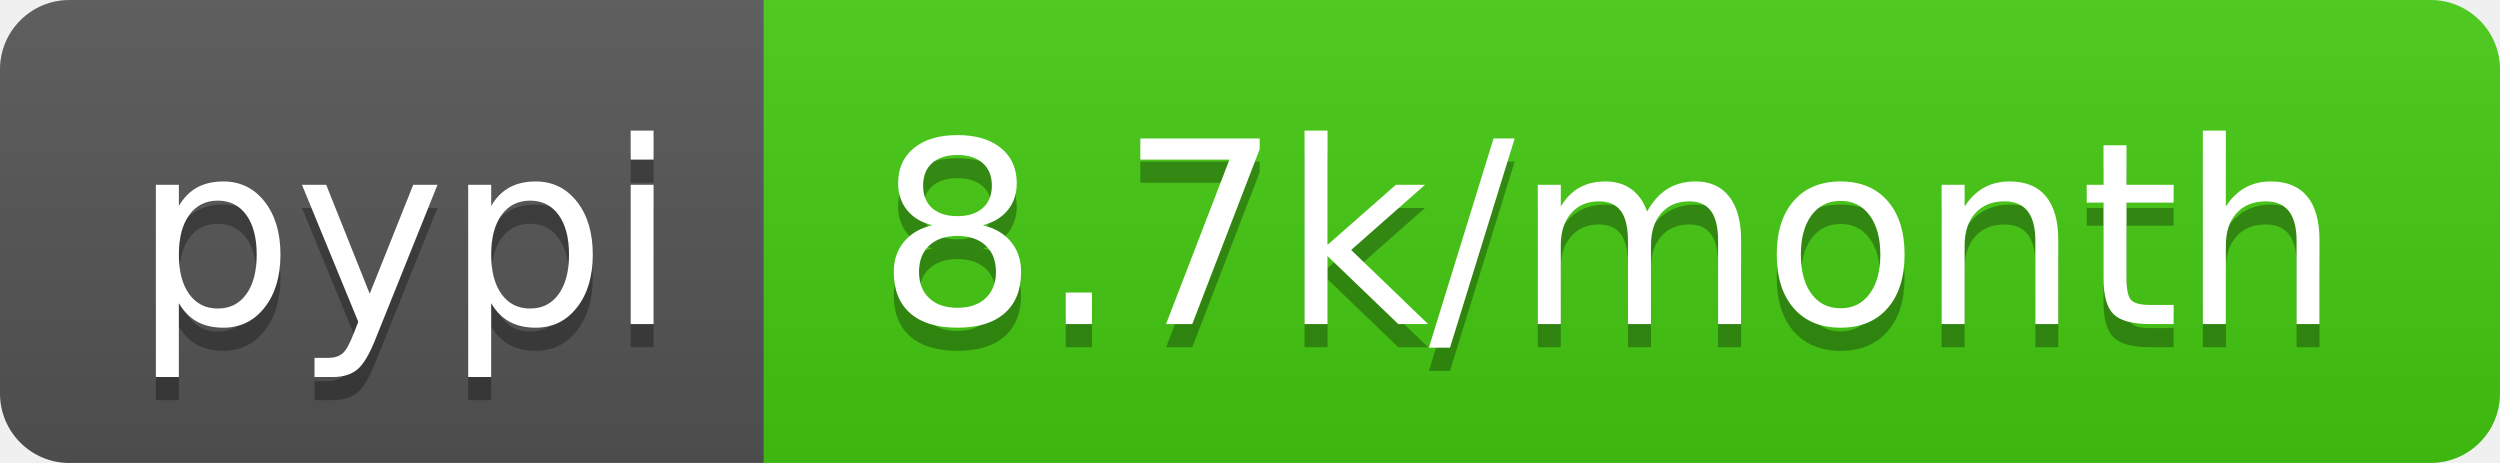
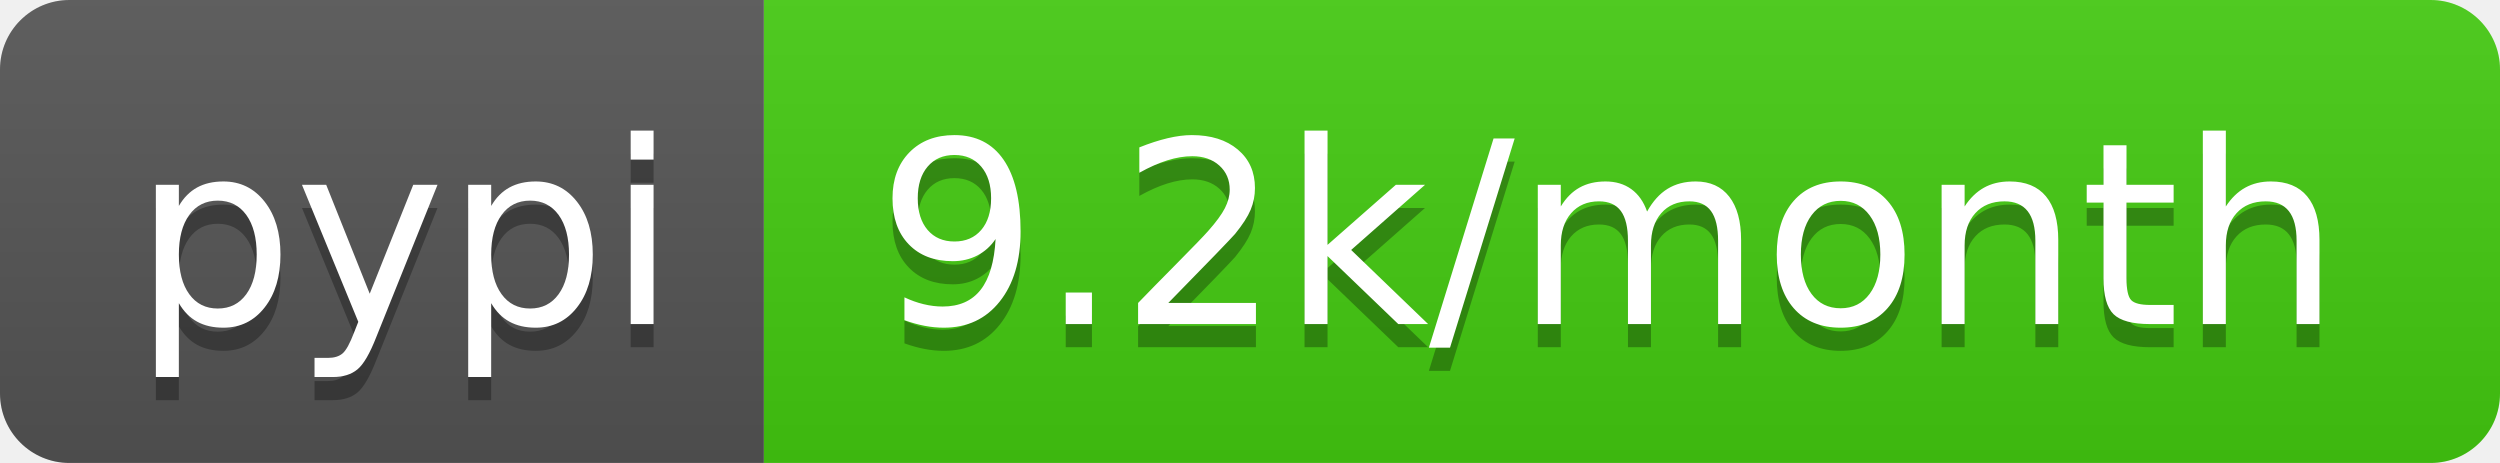
- <svg xmlns="http://www.w3.org/2000/svg" width="108" height="20" role="img" aria-label="pypi: 8.7k/month">
+ <svg xmlns="http://www.w3.org/2000/svg" width="108" height="20" role="img" aria-label="pypi: 9.2k/month">
  <linearGradient id="s" x2="0" y2="100%">
    <stop offset="0" stop-color="#bbb" stop-opacity=".1" />
    <stop offset="1" stop-opacity=".1" />
  </linearGradient>
  <clipPath id="r">
    <rect width="108" height="20" rx="3" fill="#fff" />
  </clipPath>
  <g clip-path="url(#r)">
    <rect width="33" height="20" fill="#555" />
    <rect x="33" width="75" height="20" fill="#4c1" />
    <rect width="108" height="20" fill="url(#s)" />
  </g>
  <g fill="#fff" text-anchor="middle" font-family="Verdana,Geneva,DejaVu Sans,sans-serif" text-rendering="geometricPrecision" font-size="110">
    <text aria-hidden="true" x="175" y="150" fill="#010101" fill-opacity=".3" transform="scale(.1)" textLength="230">pypi</text>
    <text x="175" y="140" transform="scale(.1)" fill="#fff" textLength="230">pypi</text>
-     <text aria-hidden="true" x="695" y="150" fill="#010101" fill-opacity=".3" transform="scale(.1)" textLength="650">8.7k/month</text>
-     <text x="695" y="140" transform="scale(.1)" fill="#fff" textLength="650">8.7k/month</text>
+     <text aria-hidden="true" x="695" y="150" fill="#010101" fill-opacity=".3" transform="scale(.1)" textLength="650">9.2k/month</text>
+     <text x="695" y="140" transform="scale(.1)" fill="#fff" textLength="650">9.2k/month</text>
  </g>
</svg>
